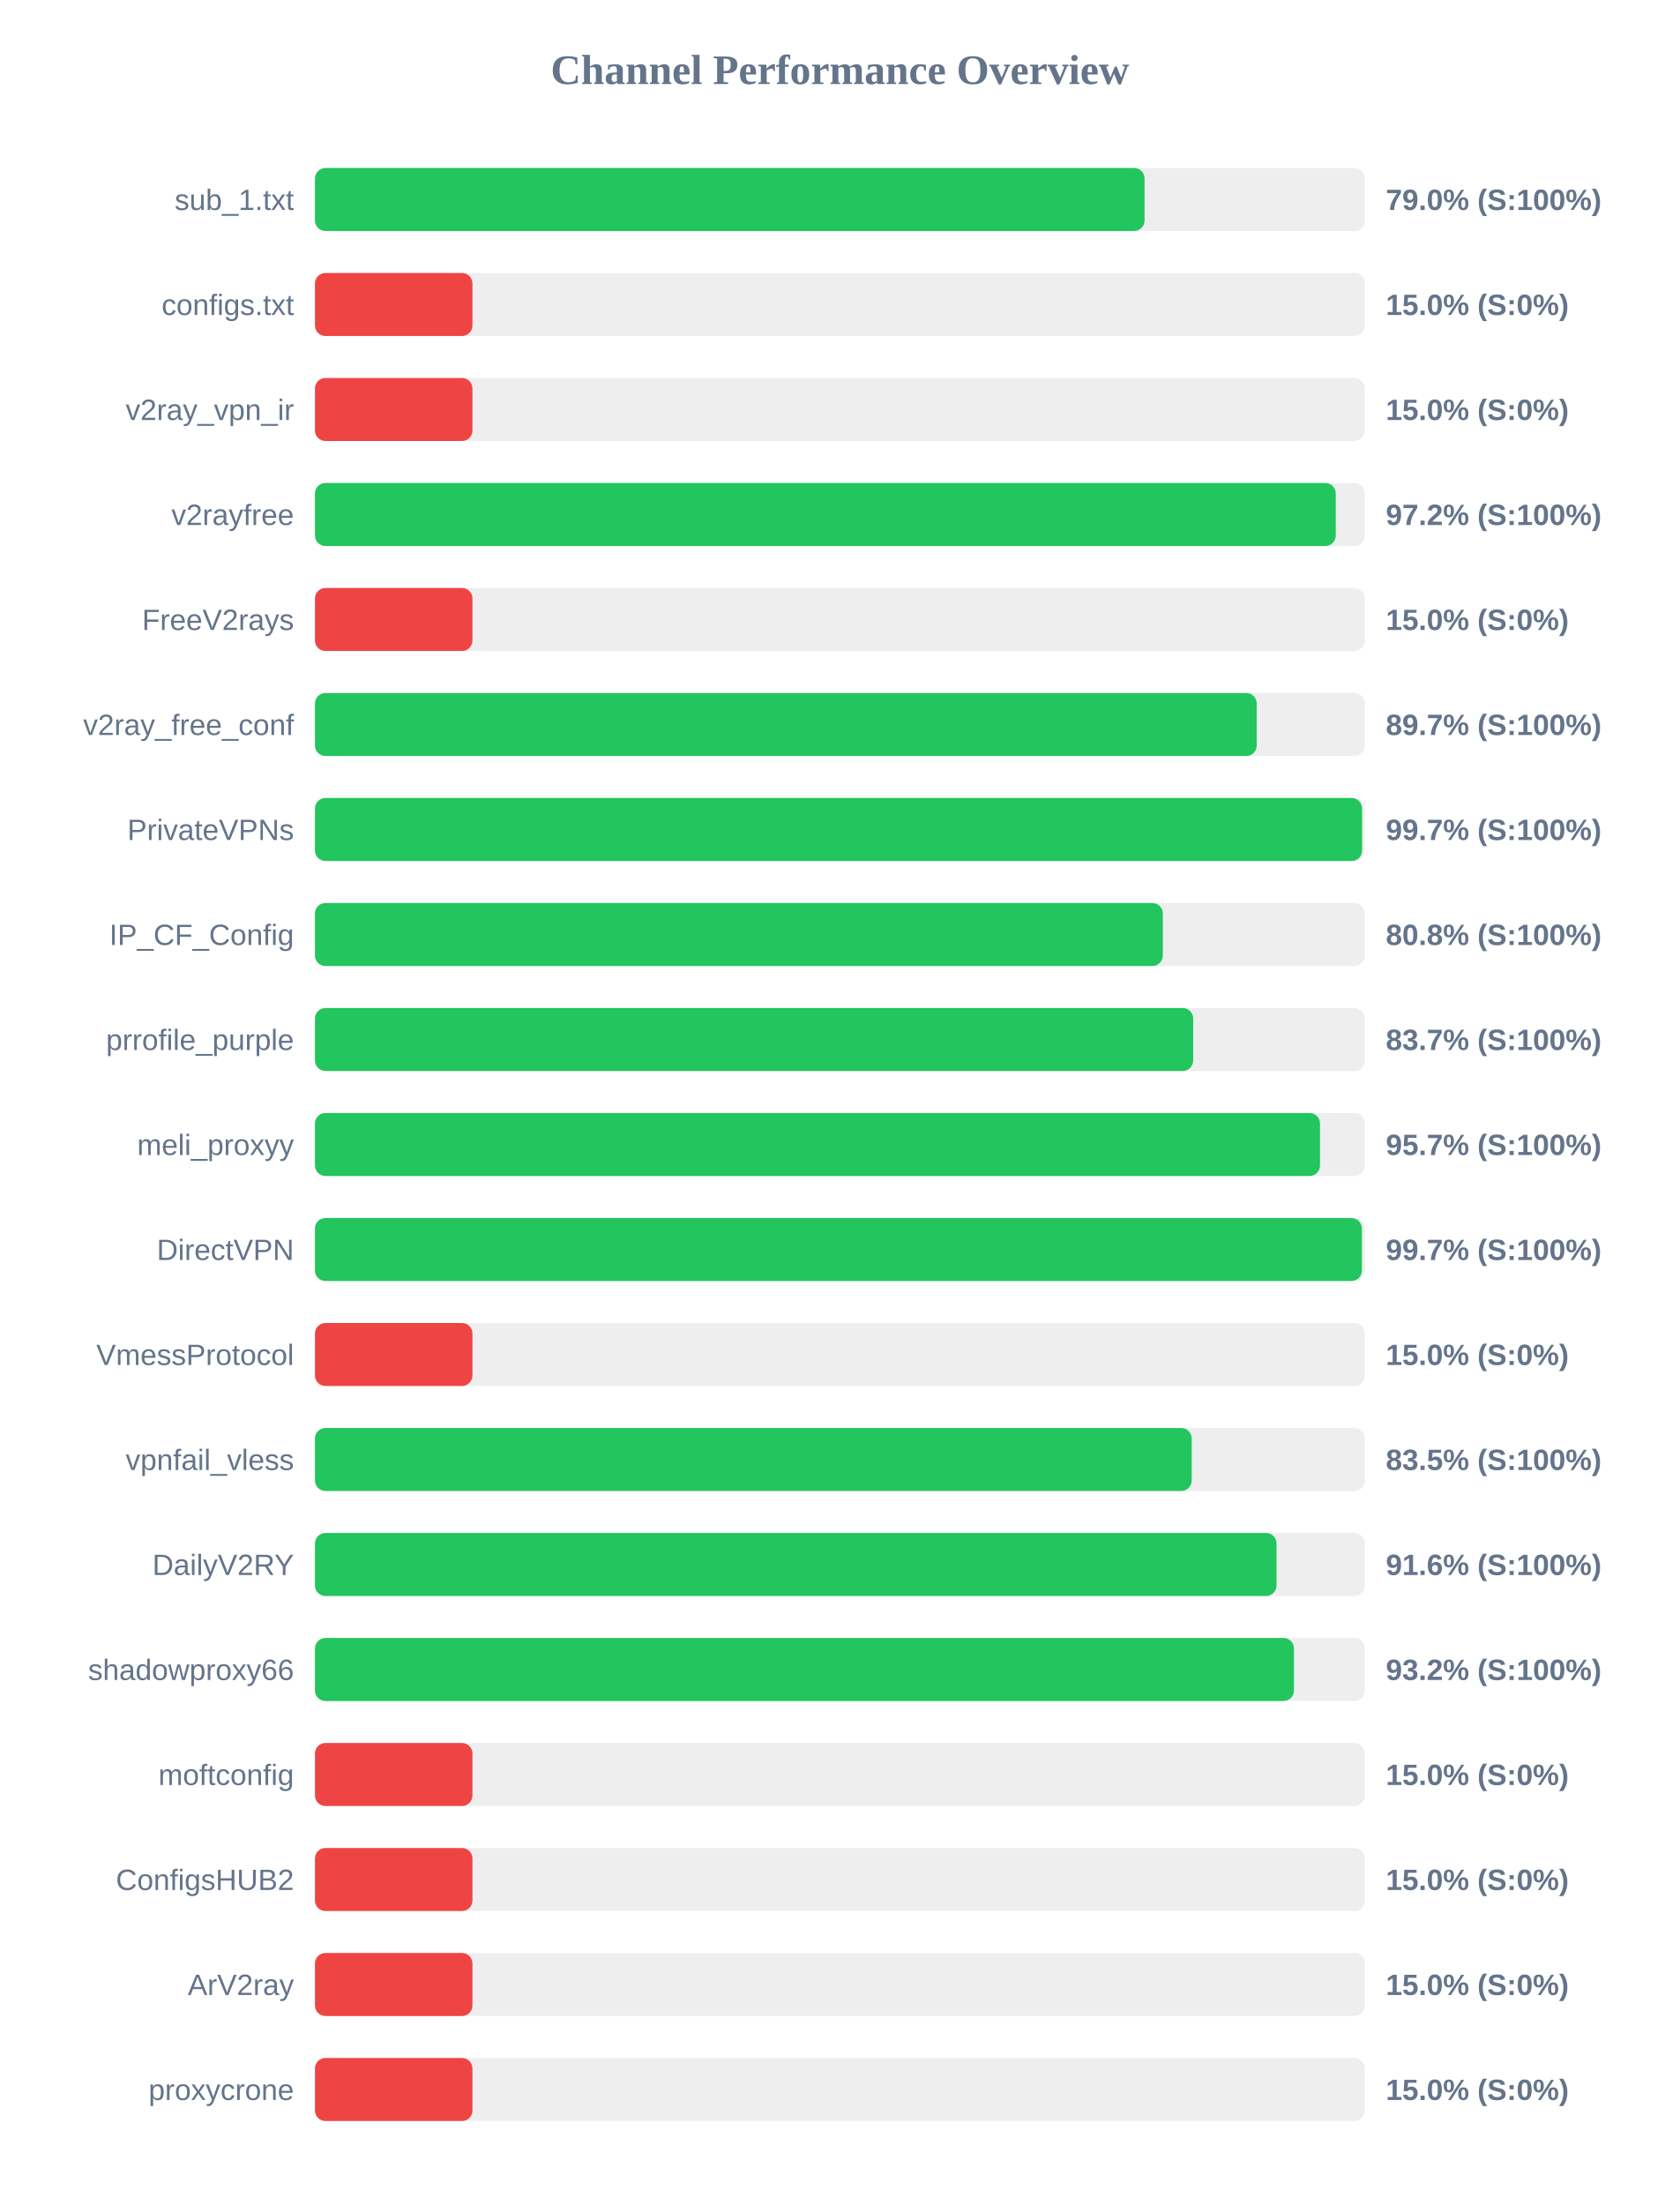
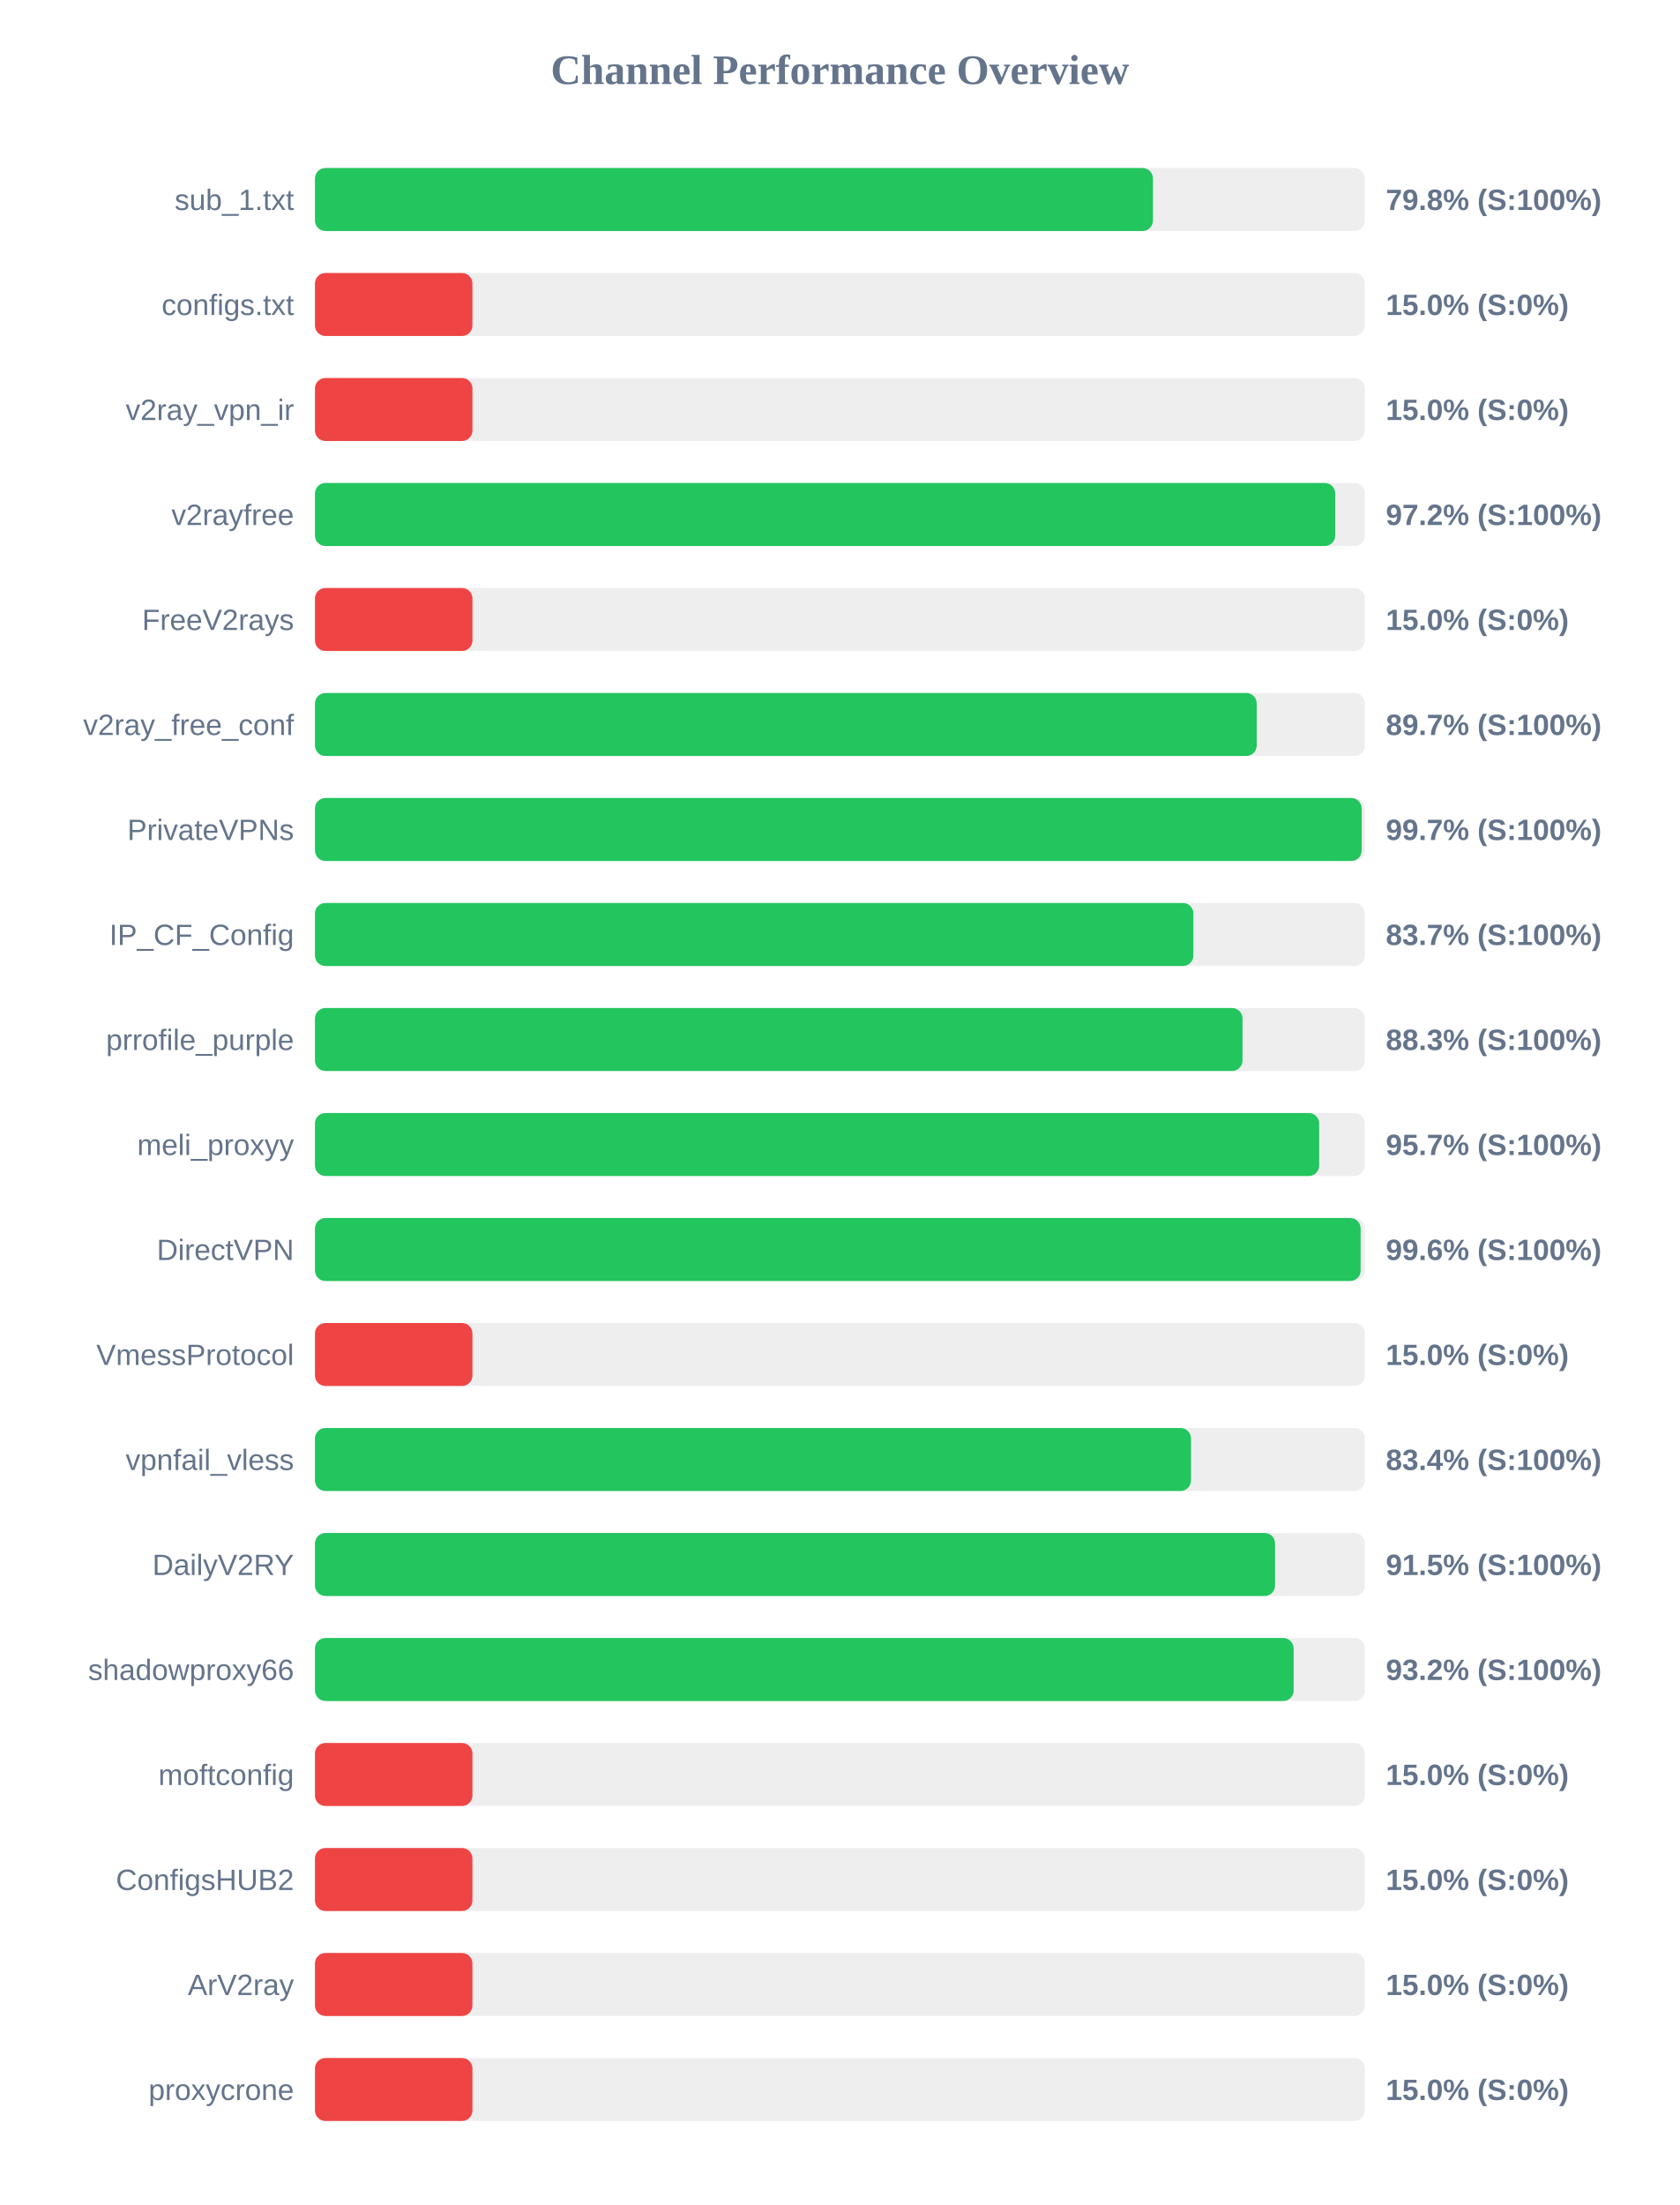
<svg xmlns="http://www.w3.org/2000/svg" width="800" height="1050" version="1.1">
  <style>
        .row { font: 14px Arial; fill: #64748b; }
        .score { font: bold 14px Arial; fill: #64748b; }
    </style>
  <text x="400" y="40" text-anchor="middle" font-size="20px" font-weight="bold" fill="#64748b">Channel Performance Overview</text>
  <rect x="150" y="80" width="500" height="30" fill="#eee" rx="5" />
-   <rect x="150" y="80" width="395.1" height="30" fill="#22c55e" rx="5" />
+   <rect x="150" y="80" width="399.1" height="30" fill="#22c55e" rx="5" />
  <text x="140" y="100" text-anchor="end" class="row">sub_1.txt</text>
-   <text x="660" y="100" text-anchor="start" class="score">79.0% (S:100%)</text>
+   <text x="660" y="100" text-anchor="start" class="score">79.8% (S:100%)</text>
  <rect x="150" y="130" width="500" height="30" fill="#eee" rx="5" />
  <rect x="150" y="130" width="75.0" height="30" fill="#ef4444" rx="5" />
  <text x="140" y="150" text-anchor="end" class="row">configs.txt</text>
  <text x="660" y="150" text-anchor="start" class="score">15.0% (S:0%)</text>
  <rect x="150" y="180" width="500" height="30" fill="#eee" rx="5" />
  <rect x="150" y="180" width="75.0" height="30" fill="#ef4444" rx="5" />
  <text x="140" y="200" text-anchor="end" class="row">v2ray_vpn_ir</text>
  <text x="660" y="200" text-anchor="start" class="score">15.0% (S:0%)</text>
  <rect x="150" y="230" width="500" height="30" fill="#eee" rx="5" />
-   <rect x="150" y="230" width="486.15" height="30" fill="#22c55e" rx="5" />
+   <rect x="150" y="230" width="485.9" height="30" fill="#22c55e" rx="5" />
  <text x="140" y="250" text-anchor="end" class="row">v2rayfree</text>
  <text x="660" y="250" text-anchor="start" class="score">97.2% (S:100%)</text>
  <rect x="150" y="280" width="500" height="30" fill="#eee" rx="5" />
  <rect x="150" y="280" width="75.0" height="30" fill="#ef4444" rx="5" />
  <text x="140" y="300" text-anchor="end" class="row">FreeV2rays</text>
  <text x="660" y="300" text-anchor="start" class="score">15.0% (S:0%)</text>
  <rect x="150" y="330" width="500" height="30" fill="#eee" rx="5" />
  <rect x="150" y="330" width="448.5" height="30" fill="#22c55e" rx="5" />
  <text x="140" y="350" text-anchor="end" class="row">v2ray_free_conf</text>
  <text x="660" y="350" text-anchor="start" class="score">89.7% (S:100%)</text>
  <rect x="150" y="380" width="500" height="30" fill="#eee" rx="5" />
-   <rect x="150" y="380" width="498.7" height="30" fill="#22c55e" rx="5" />
+   <rect x="150" y="380" width="498.5" height="30" fill="#22c55e" rx="5" />
  <text x="140" y="400" text-anchor="end" class="row">PrivateVPNs</text>
  <text x="660" y="400" text-anchor="start" class="score">99.7% (S:100%)</text>
  <rect x="150" y="430" width="500" height="30" fill="#eee" rx="5" />
-   <rect x="150" y="430" width="403.8" height="30" fill="#22c55e" rx="5" />
+   <rect x="150" y="430" width="418.35" height="30" fill="#22c55e" rx="5" />
  <text x="140" y="450" text-anchor="end" class="row">IP_CF_Config</text>
-   <text x="660" y="450" text-anchor="start" class="score">80.8% (S:100%)</text>
+   <text x="660" y="450" text-anchor="start" class="score">83.7% (S:100%)</text>
  <rect x="150" y="480" width="500" height="30" fill="#eee" rx="5" />
-   <rect x="150" y="480" width="418.25" height="30" fill="#22c55e" rx="5" />
+   <rect x="150" y="480" width="441.75" height="30" fill="#22c55e" rx="5" />
  <text x="140" y="500" text-anchor="end" class="row">prrofile_purple</text>
-   <text x="660" y="500" text-anchor="start" class="score">83.7% (S:100%)</text>
+   <text x="660" y="500" text-anchor="start" class="score">88.3% (S:100%)</text>
  <rect x="150" y="530" width="500" height="30" fill="#eee" rx="5" />
-   <rect x="150" y="530" width="478.65" height="30" fill="#22c55e" rx="5" />
+   <rect x="150" y="530" width="478.25" height="30" fill="#22c55e" rx="5" />
  <text x="140" y="550" text-anchor="end" class="row">meli_proxyy</text>
  <text x="660" y="550" text-anchor="start" class="score">95.7% (S:100%)</text>
  <rect x="150" y="580" width="500" height="30" fill="#eee" rx="5" />
-   <rect x="150" y="580" width="498.6" height="30" fill="#22c55e" rx="5" />
+   <rect x="150" y="580" width="498.0" height="30" fill="#22c55e" rx="5" />
  <text x="140" y="600" text-anchor="end" class="row">DirectVPN</text>
-   <text x="660" y="600" text-anchor="start" class="score">99.7% (S:100%)</text>
+   <text x="660" y="600" text-anchor="start" class="score">99.6% (S:100%)</text>
  <rect x="150" y="630" width="500" height="30" fill="#eee" rx="5" />
  <rect x="150" y="630" width="75.0" height="30" fill="#ef4444" rx="5" />
  <text x="140" y="650" text-anchor="end" class="row">VmessProtocol</text>
  <text x="660" y="650" text-anchor="start" class="score">15.0% (S:0%)</text>
  <rect x="150" y="680" width="500" height="30" fill="#eee" rx="5" />
-   <rect x="150" y="680" width="417.55" height="30" fill="#22c55e" rx="5" />
+   <rect x="150" y="680" width="417.2" height="30" fill="#22c55e" rx="5" />
  <text x="140" y="700" text-anchor="end" class="row">vpnfail_vless</text>
-   <text x="660" y="700" text-anchor="start" class="score">83.5% (S:100%)</text>
+   <text x="660" y="700" text-anchor="start" class="score">83.4% (S:100%)</text>
  <rect x="150" y="730" width="500" height="30" fill="#eee" rx="5" />
-   <rect x="150" y="730" width="457.95" height="30" fill="#22c55e" rx="5" />
+   <rect x="150" y="730" width="457.25" height="30" fill="#22c55e" rx="5" />
  <text x="140" y="750" text-anchor="end" class="row">DailyV2RY</text>
-   <text x="660" y="750" text-anchor="start" class="score">91.6% (S:100%)</text>
+   <text x="660" y="750" text-anchor="start" class="score">91.5% (S:100%)</text>
  <rect x="150" y="780" width="500" height="30" fill="#eee" rx="5" />
-   <rect x="150" y="780" width="466.25" height="30" fill="#22c55e" rx="5" />
+   <rect x="150" y="780" width="466.1" height="30" fill="#22c55e" rx="5" />
  <text x="140" y="800" text-anchor="end" class="row">shadowproxy66</text>
  <text x="660" y="800" text-anchor="start" class="score">93.2% (S:100%)</text>
  <rect x="150" y="830" width="500" height="30" fill="#eee" rx="5" />
  <rect x="150" y="830" width="75.0" height="30" fill="#ef4444" rx="5" />
  <text x="140" y="850" text-anchor="end" class="row">moftconfig</text>
  <text x="660" y="850" text-anchor="start" class="score">15.0% (S:0%)</text>
  <rect x="150" y="880" width="500" height="30" fill="#eee" rx="5" />
  <rect x="150" y="880" width="75.0" height="30" fill="#ef4444" rx="5" />
  <text x="140" y="900" text-anchor="end" class="row">ConfigsHUB2</text>
  <text x="660" y="900" text-anchor="start" class="score">15.0% (S:0%)</text>
  <rect x="150" y="930" width="500" height="30" fill="#eee" rx="5" />
  <rect x="150" y="930" width="75.0" height="30" fill="#ef4444" rx="5" />
  <text x="140" y="950" text-anchor="end" class="row">ArV2ray</text>
  <text x="660" y="950" text-anchor="start" class="score">15.0% (S:0%)</text>
  <rect x="150" y="980" width="500" height="30" fill="#eee" rx="5" />
  <rect x="150" y="980" width="75.0" height="30" fill="#ef4444" rx="5" />
  <text x="140" y="1000" text-anchor="end" class="row">proxycrone</text>
  <text x="660" y="1000" text-anchor="start" class="score">15.0% (S:0%)</text>
</svg>
